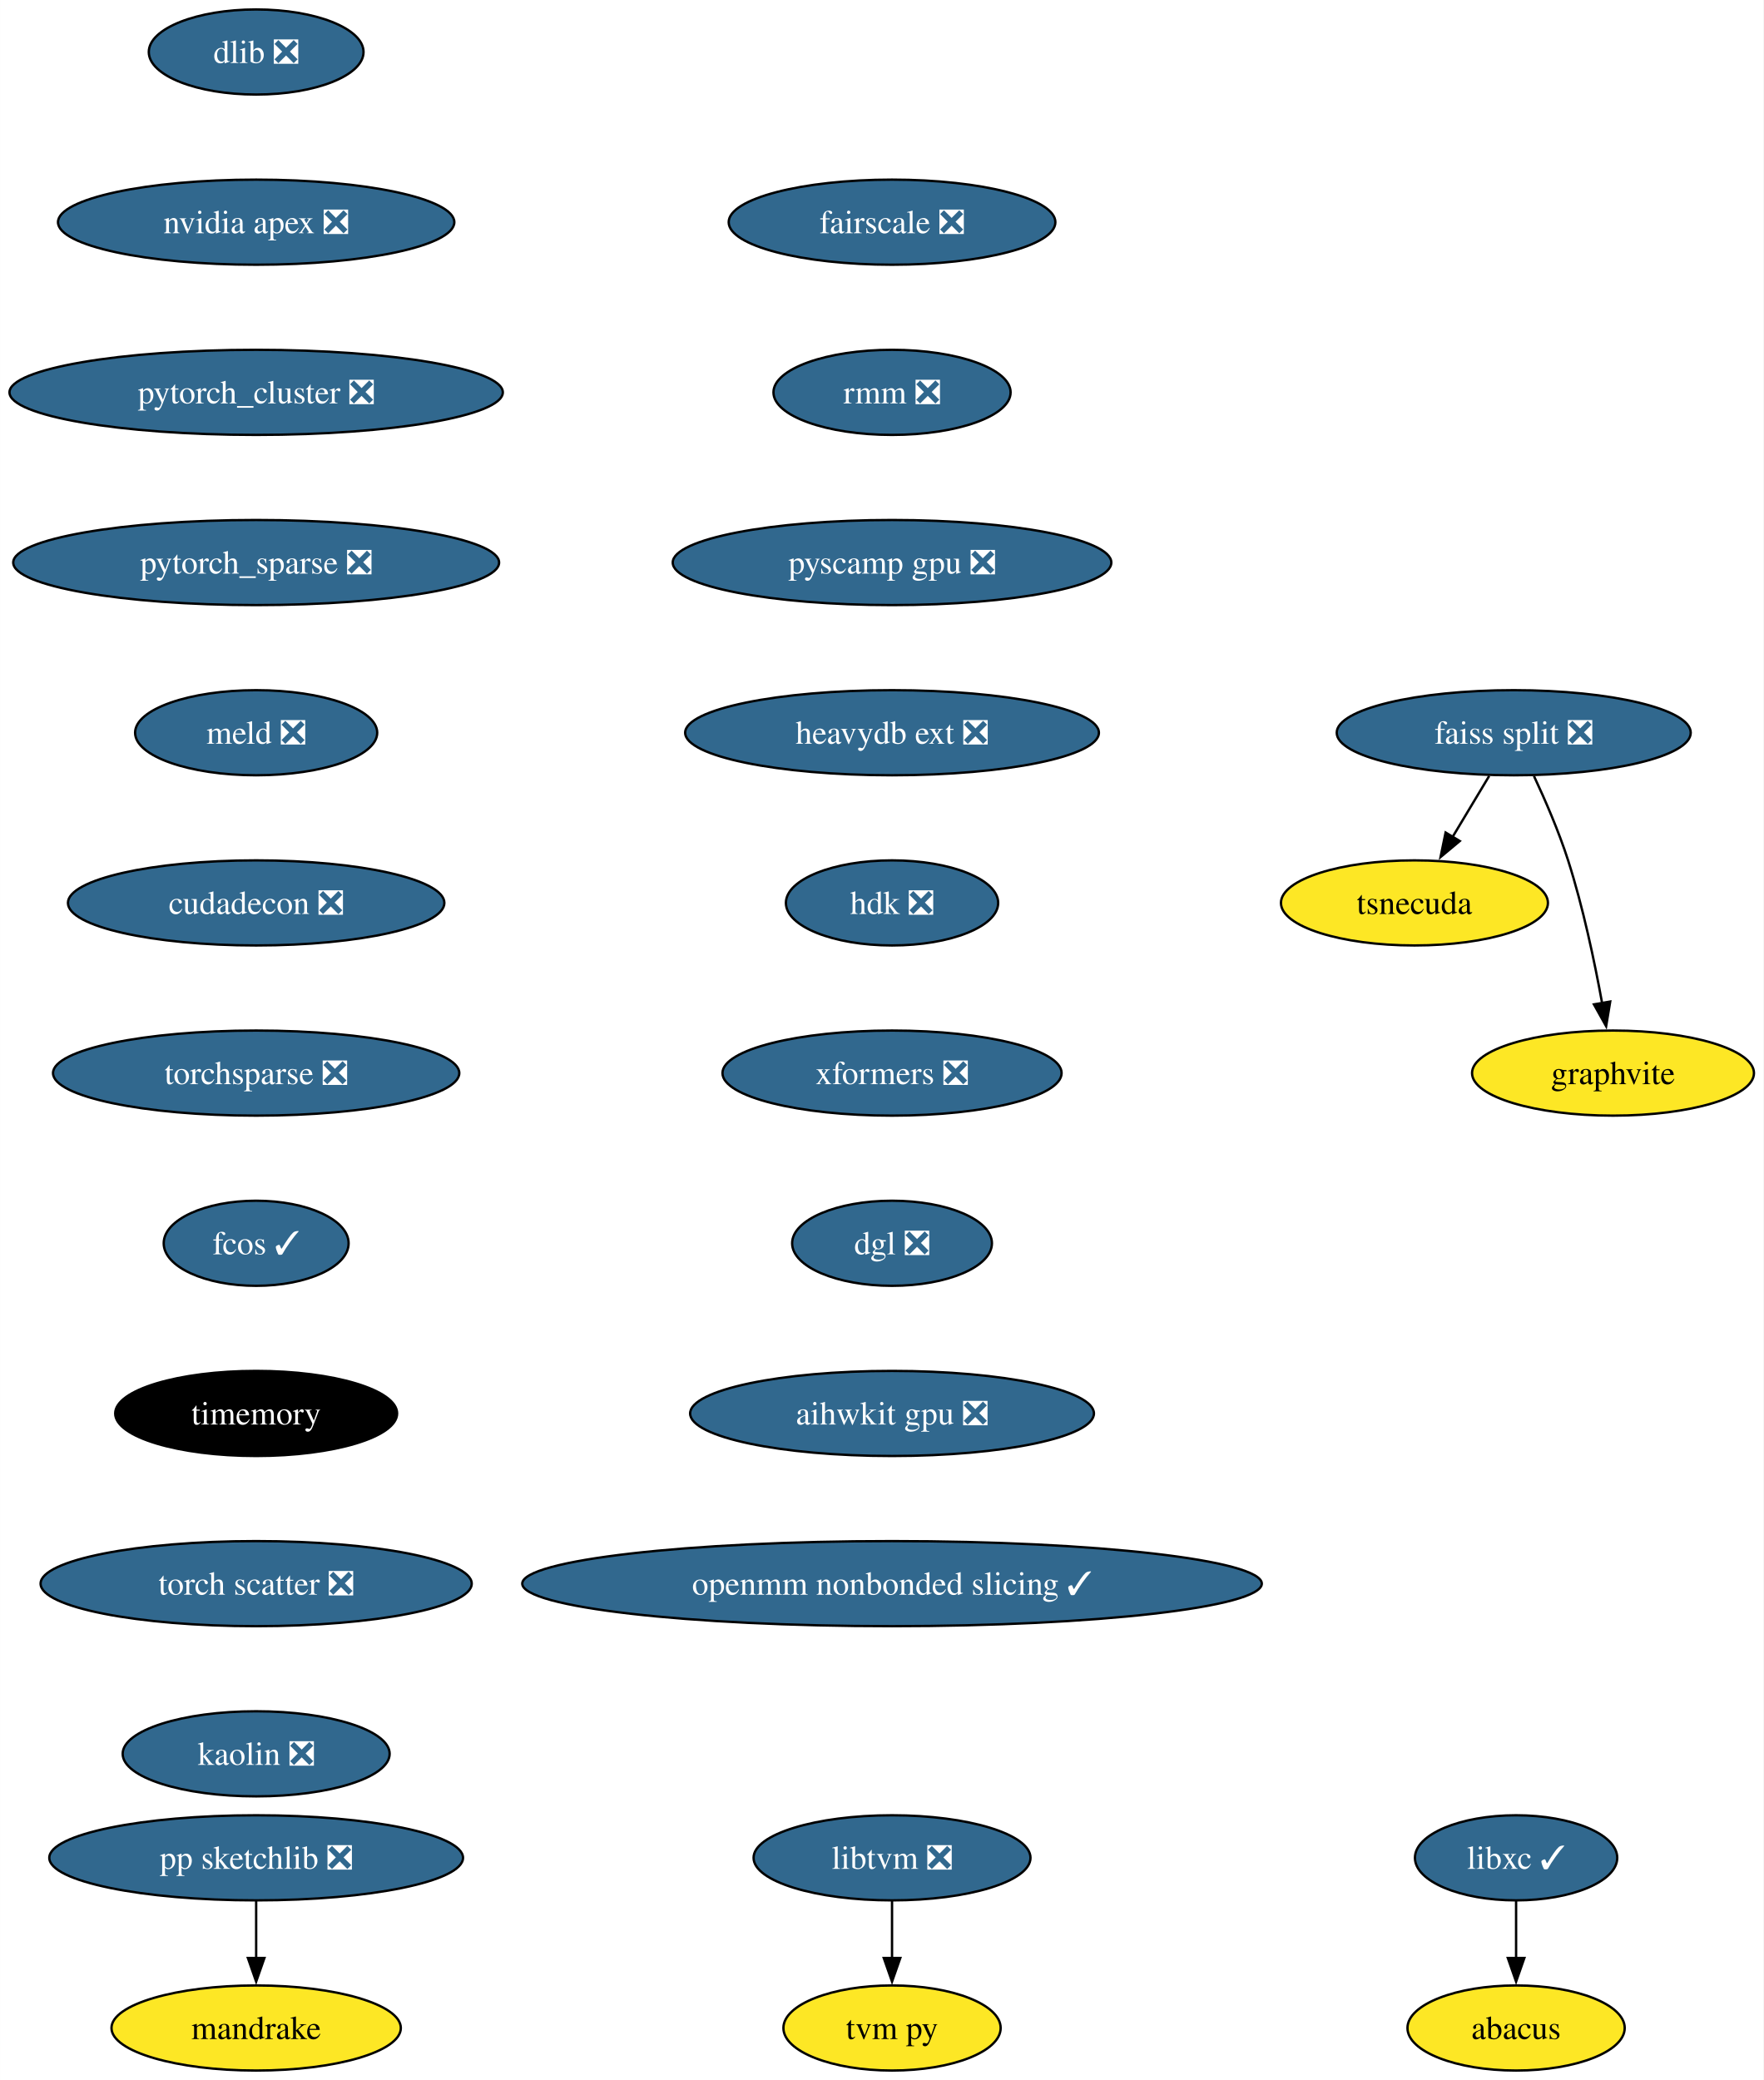
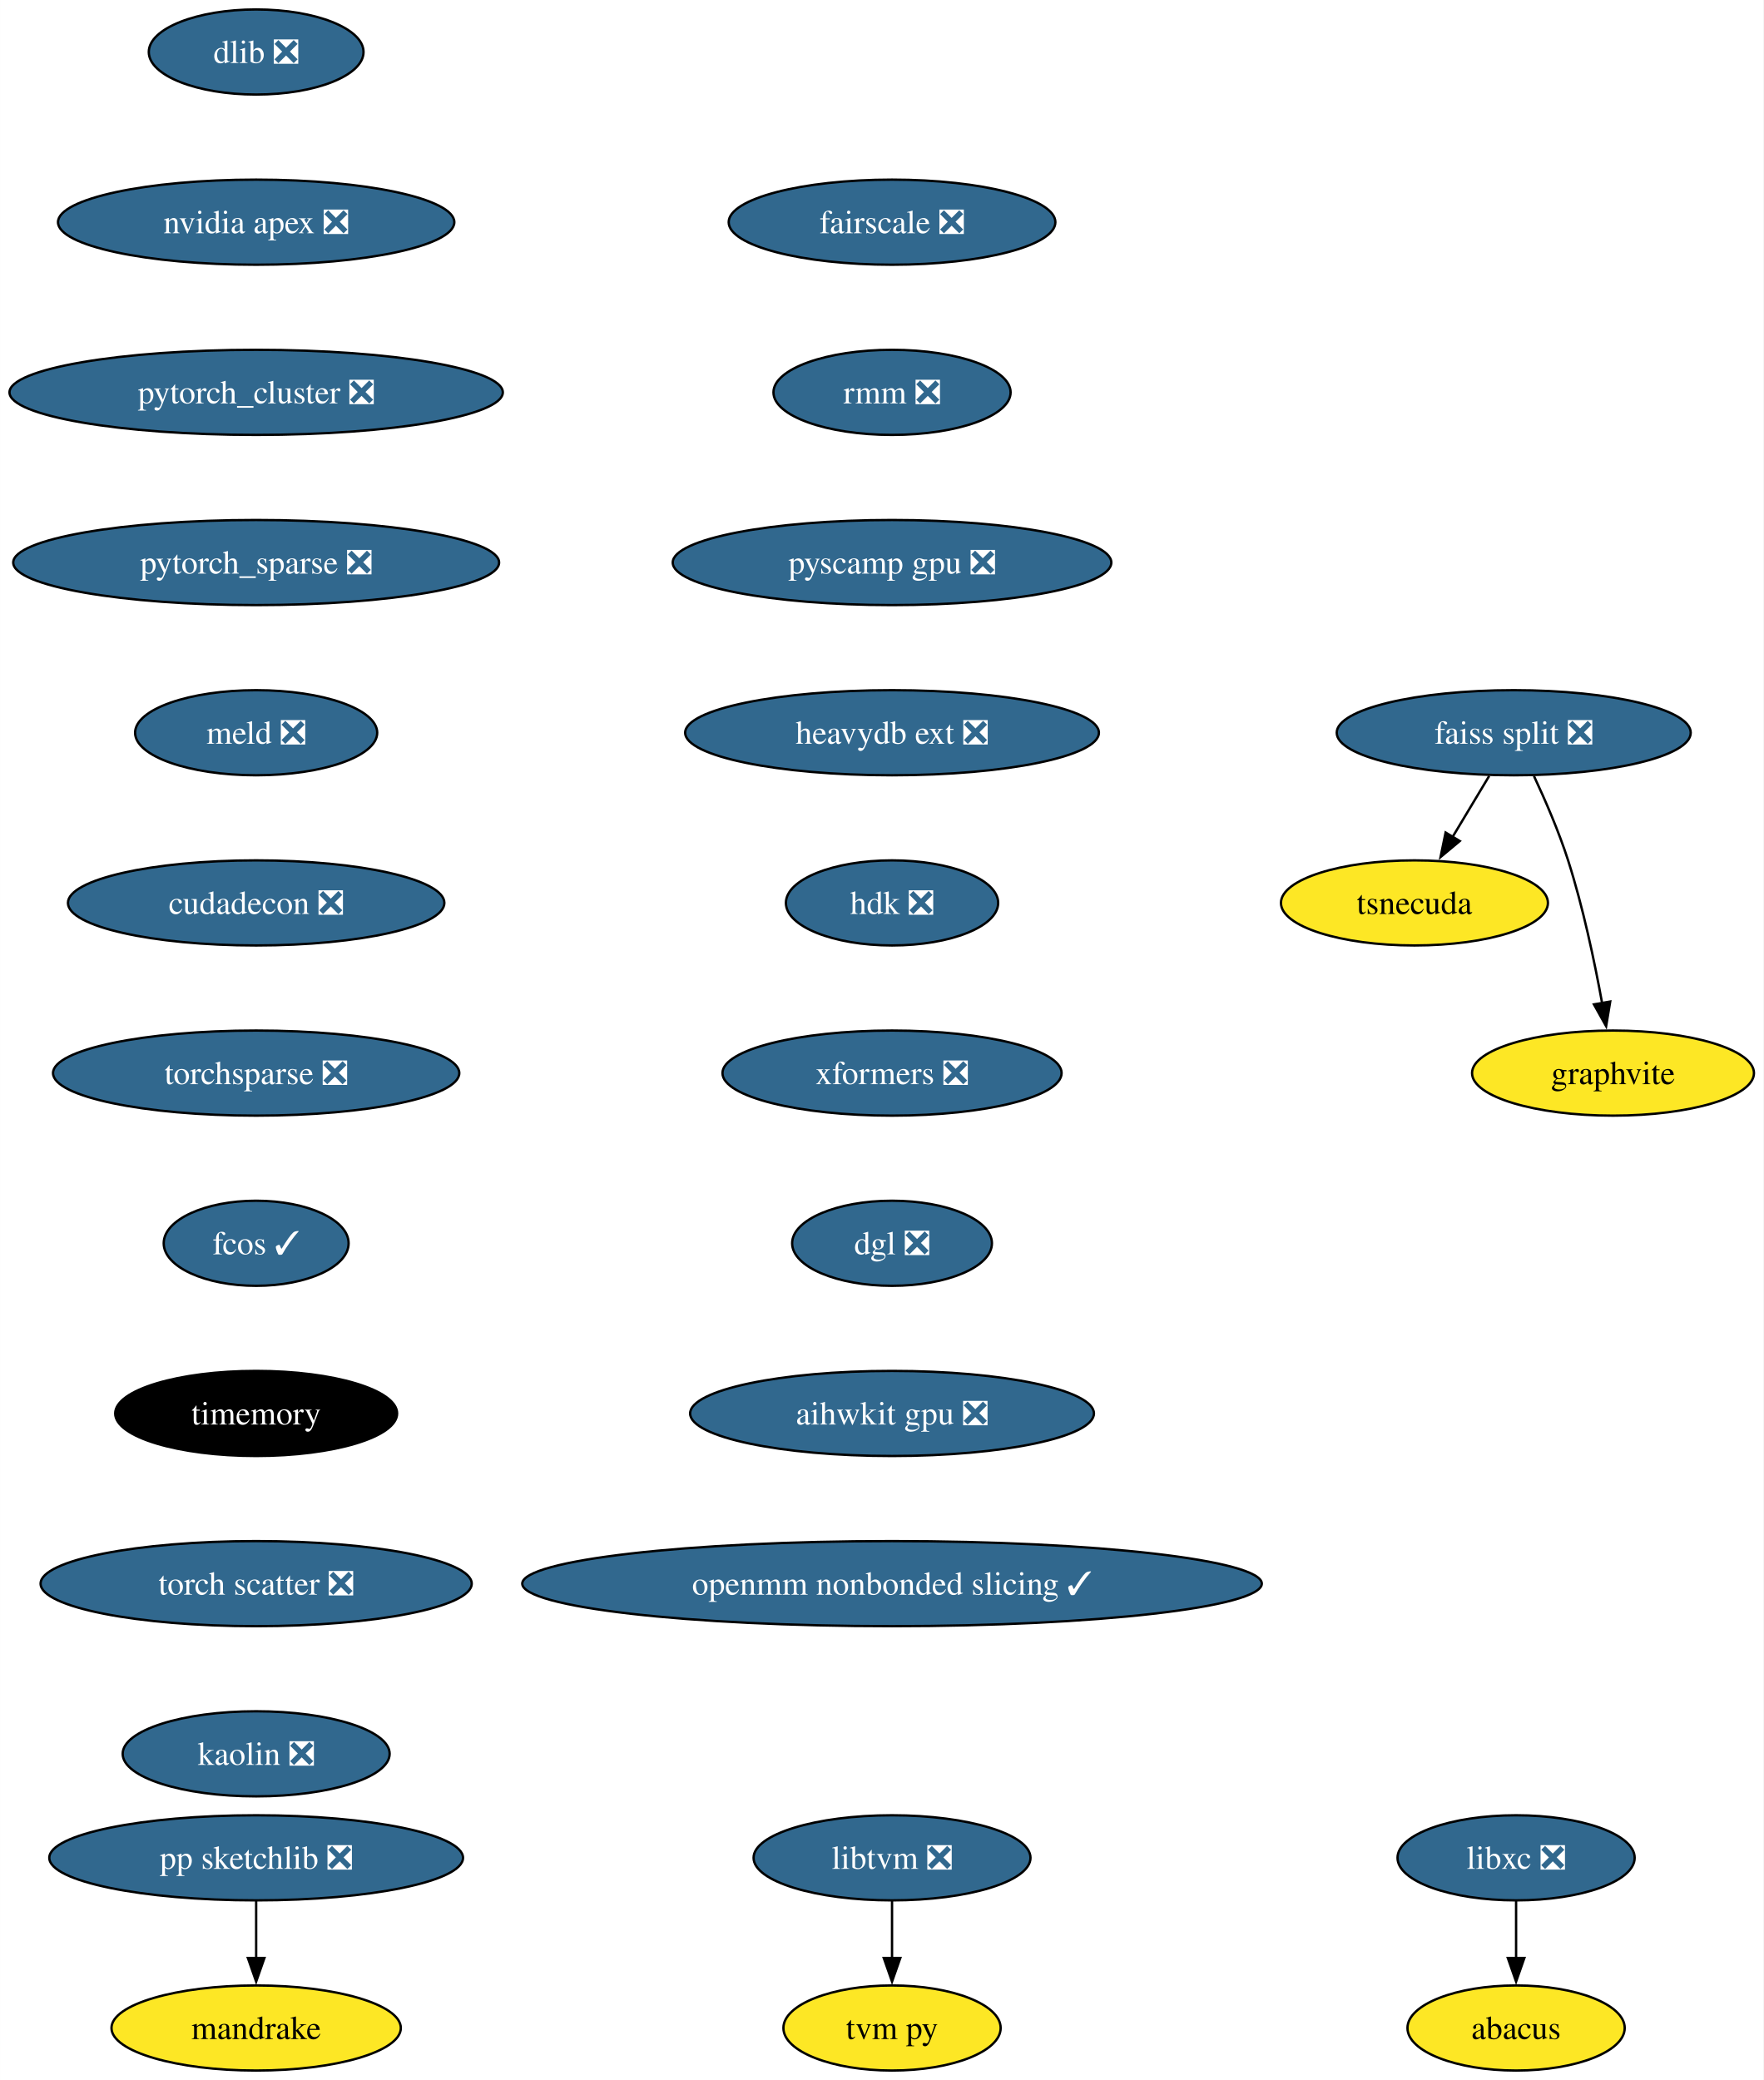
<svg xmlns="http://www.w3.org/2000/svg" xmlns:xlink="http://www.w3.org/1999/xlink" width="746pt" height="880pt" viewBox="0.00 0.00 745.97 880.00">
  <g id="graph0" class="graph" transform="scale(1 1) rotate(0) translate(4 876)">
    <polygon fill="white" stroke="none" points="-4,4 -4,-876 741.97,-876 741.97,4 -4,4" />
    <g id="node1" class="node">
      <g id="a_node1">
        <a xlink:href="https://github.com/conda-forge/dlib-feedstock/pull/78" xlink:title="dlib ❎">
          <ellipse fill="#31688e" stroke="black" cx="104.35" cy="-854" rx="45.42" ry="18" />
          <text text-anchor="middle" x="104.35" y="-849.33" font-family="Times,serif" font-size="14.00" fill="white">dlib ❎</text>
        </a>
      </g>
    </g>
    <g id="node2" class="node">
      <g id="a_node2">
        <a xlink:href="https://github.com/conda-forge/nvidia-apex-feedstock/pull/34" xlink:title="nvidia apex ❎">
          <ellipse fill="#31688e" stroke="black" cx="104.35" cy="-782" rx="83.83" ry="18" />
          <text text-anchor="middle" x="104.35" y="-777.33" font-family="Times,serif" font-size="14.00" fill="white">nvidia apex ❎</text>
        </a>
      </g>
    </g>
    <g id="node5" class="node">
      <g id="a_node5">
        <a xlink:href="https://github.com/conda-forge/pytorch_cluster-feedstock/pull/47" xlink:title="pytorch_cluster ❎">
          <ellipse fill="#31688e" stroke="black" cx="104.35" cy="-710" rx="104.35" ry="18" />
          <text text-anchor="middle" x="104.35" y="-705.33" font-family="Times,serif" font-size="14.00" fill="white">pytorch_cluster ❎</text>
        </a>
      </g>
    </g>
    <g id="node3" class="node">
      <g id="a_node3">
-         <a xlink:href="https://github.com/conda-forge/libxc-feedstock/pull/58" xlink:title="libxc ✓">
-           <ellipse fill="#31688e" stroke="black" cx="637.35" cy="-90" rx="42.79" ry="18" />
-           <text text-anchor="middle" x="637.35" y="-85.33" font-family="Times,serif" font-size="14.00" fill="white">libxc ✓</text>
+         <a xlink:href="https://github.com/conda-forge/libxc-feedstock/pull/58" xlink:title="libxc ❎">
+           <ellipse fill="#31688e" stroke="black" cx="637.35" cy="-90" rx="50.16" ry="18" />
+           <text text-anchor="middle" x="637.35" y="-85.33" font-family="Times,serif" font-size="14.00" fill="white">libxc ❎</text>
        </a>
      </g>
    </g>
    <g id="node4" class="node">
      <g id="a_node4">
        <a xlink:href="https://github.com/conda-forge/abacus-feedstock" xlink:title="abacus">
          <ellipse fill="#fde725" stroke="black" cx="637.35" cy="-18" rx="45.95" ry="18" />
          <text text-anchor="middle" x="637.35" y="-13.32" font-family="Times,serif" font-size="14.00">abacus</text>
        </a>
      </g>
    </g>
    <g id="edge2" class="edge">
      <path fill="none" stroke="black" d="M637.35,-71.7C637.35,-64.41 637.35,-55.73 637.35,-47.54" />
      <polygon fill="black" stroke="black" points="640.85,-47.62 637.35,-37.62 633.85,-47.62 640.85,-47.62" />
    </g>
    <g id="node11" class="node">
      <g id="a_node11">
        <a xlink:href="https://github.com/conda-forge/pytorch_sparse-feedstock/pull/62" xlink:title="pytorch_sparse ❎">
          <ellipse fill="#31688e" stroke="black" cx="104.35" cy="-638" rx="102.77" ry="18" />
          <text text-anchor="middle" x="104.35" y="-633.33" font-family="Times,serif" font-size="14.00" fill="white">pytorch_sparse ❎</text>
        </a>
      </g>
    </g>
    <g id="node6" class="node">
      <g id="a_node6">
        <a xlink:href="https://github.com/conda-forge/pp-sketchlib-feedstock/pull/45" xlink:title="pp sketchlib ❎">
          <ellipse fill="#31688e" stroke="black" cx="104.35" cy="-90" rx="87.51" ry="18" />
          <text text-anchor="middle" x="104.35" y="-85.33" font-family="Times,serif" font-size="14.00" fill="white">pp sketchlib ❎</text>
        </a>
      </g>
    </g>
    <g id="node7" class="node">
      <g id="a_node7">
        <a xlink:href="https://github.com/conda-forge/mandrake-feedstock" xlink:title="mandrake">
          <ellipse fill="#fde725" stroke="black" cx="104.35" cy="-18" rx="61.2" ry="18" />
          <text text-anchor="middle" x="104.35" y="-13.32" font-family="Times,serif" font-size="14.00">mandrake</text>
        </a>
      </g>
    </g>
    <g id="edge4" class="edge">
      <path fill="none" stroke="black" d="M104.35,-71.7C104.35,-64.41 104.35,-55.73 104.35,-47.54" />
      <polygon fill="black" stroke="black" points="107.85,-47.62 104.35,-37.62 100.85,-47.62 107.85,-47.62" />
    </g>
    <g id="node8" class="node">
      <g id="a_node8">
        <a xlink:href="https://github.com/conda-forge/faiss-split-feedstock/pull/70" xlink:title="faiss split ❎">
          <ellipse fill="#31688e" stroke="black" cx="636.35" cy="-566" rx="74.88" ry="18" />
          <text text-anchor="middle" x="636.35" y="-561.33" font-family="Times,serif" font-size="14.00" fill="white">faiss split ❎</text>
        </a>
      </g>
    </g>
    <g id="node9" class="node">
      <g id="a_node9">
        <a xlink:href="https://github.com/conda-forge/tsnecuda-feedstock" xlink:title="tsnecuda">
          <ellipse fill="#fde725" stroke="black" cx="594.35" cy="-494" rx="56.47" ry="18" />
          <text text-anchor="middle" x="594.35" y="-489.32" font-family="Times,serif" font-size="14.00">tsnecuda</text>
        </a>
      </g>
    </g>
    <g id="edge5" class="edge">
      <path fill="none" stroke="black" d="M625.96,-547.7C621.28,-539.9 615.65,-530.51 610.44,-521.83" />
      <polygon fill="black" stroke="black" points="613.53,-520.18 605.39,-513.4 607.53,-523.78 613.53,-520.18" />
    </g>
    <g id="node10" class="node">
      <g id="a_node10">
        <a xlink:href="https://github.com/conda-forge/graphvite-feedstock" xlink:title="graphvite">
          <ellipse fill="#fde725" stroke="black" cx="678.35" cy="-422" rx="59.63" ry="18" />
          <text text-anchor="middle" x="678.35" y="-417.32" font-family="Times,serif" font-size="14.00">graphvite</text>
        </a>
      </g>
    </g>
    <g id="edge6" class="edge">
      <path fill="none" stroke="black" d="M644.91,-547.67C649.68,-537.48 655.43,-524.23 659.35,-512 665.69,-492.19 670.53,-469.23 673.74,-451.59" />
      <polygon fill="black" stroke="black" points="677.17,-452.27 675.44,-441.82 670.28,-451.07 677.17,-452.27" />
    </g>
    <g id="node12" class="node">
      <g id="a_node12">
        <a xlink:href="https://github.com/conda-forge/meld-feedstock/pull/22" xlink:title="meld ❎">
          <ellipse fill="#31688e" stroke="black" cx="104.35" cy="-566" rx="51.21" ry="18" />
          <text text-anchor="middle" x="104.35" y="-561.33" font-family="Times,serif" font-size="14.00" fill="white">meld ❎</text>
        </a>
      </g>
    </g>
    <g id="node15" class="node">
      <g id="a_node15">
        <a xlink:href="https://github.com/conda-forge/cudadecon-feedstock/pull/26" xlink:title="cudadecon ❎">
          <ellipse fill="#31688e" stroke="black" cx="104.35" cy="-494" rx="79.62" ry="18" />
          <text text-anchor="middle" x="104.35" y="-489.32" font-family="Times,serif" font-size="14.00" fill="white">cudadecon ❎</text>
        </a>
      </g>
    </g>
    <g id="node13" class="node">
      <g id="a_node13">
        <a xlink:href="https://github.com/conda-forge/libtvm-feedstock/pull/32" xlink:title="libtvm ❎">
          <ellipse fill="#31688e" stroke="black" cx="373.35" cy="-90" rx="58.57" ry="18" />
          <text text-anchor="middle" x="373.35" y="-85.33" font-family="Times,serif" font-size="14.00" fill="white">libtvm ❎</text>
        </a>
      </g>
    </g>
    <g id="node14" class="node">
      <g id="a_node14">
        <a xlink:href="https://github.com/conda-forge/tvm-py-feedstock" xlink:title="tvm py">
          <ellipse fill="#fde725" stroke="black" cx="373.35" cy="-18" rx="45.95" ry="18" />
          <text text-anchor="middle" x="373.35" y="-13.32" font-family="Times,serif" font-size="14.00">tvm py</text>
        </a>
      </g>
    </g>
    <g id="edge9" class="edge">
      <path fill="none" stroke="black" d="M373.35,-71.7C373.35,-64.41 373.35,-55.73 373.35,-47.54" />
      <polygon fill="black" stroke="black" points="376.85,-47.62 373.35,-37.62 369.85,-47.62 376.85,-47.62" />
    </g>
    <g id="node16" class="node">
      <g id="a_node16">
        <a xlink:href="https://github.com/conda-forge/torchsparse-feedstock/pull/27" xlink:title="torchsparse ❎">
          <ellipse fill="#31688e" stroke="black" cx="104.35" cy="-422" rx="85.93" ry="18" />
          <text text-anchor="middle" x="104.35" y="-417.32" font-family="Times,serif" font-size="14.00" fill="white">torchsparse ❎</text>
        </a>
      </g>
    </g>
    <g id="node17" class="node">
      <g id="a_node17">
        <a xlink:href="https://github.com/conda-forge/fcos-feedstock/pull/16" xlink:title="fcos ✓">
          <ellipse fill="#31688e" stroke="black" cx="104.35" cy="-350" rx="39.11" ry="18" />
          <text text-anchor="middle" x="104.35" y="-345.32" font-family="Times,serif" font-size="14.00" fill="white">fcos ✓</text>
        </a>
      </g>
    </g>
    <g id="node18" class="node">
      <g id="a_node18">
        <a xlink:href="https://github.com/conda-forge/timemory-feedstock" xlink:title="timemory">
          <ellipse fill="#000000" stroke="black" cx="104.35" cy="-278" rx="59.63" ry="18" />
          <text text-anchor="middle" x="104.35" y="-273.32" font-family="Times,serif" font-size="14.00" fill="white">timemory</text>
        </a>
      </g>
    </g>
    <g id="node19" class="node">
      <g id="a_node19">
        <a xlink:href="https://github.com/conda-forge/torch-scatter-feedstock/pull/26" xlink:title="torch scatter ❎">
          <ellipse fill="#31688e" stroke="black" cx="104.35" cy="-206" rx="91.19" ry="18" />
          <text text-anchor="middle" x="104.35" y="-201.33" font-family="Times,serif" font-size="14.00" fill="white">torch scatter ❎</text>
        </a>
      </g>
    </g>
    <g id="node20" class="node">
      <g id="a_node20">
        <a xlink:href="https://github.com/conda-forge/kaolin-feedstock/pull/19" xlink:title="kaolin ❎">
          <ellipse fill="#31688e" stroke="black" cx="104.35" cy="-134" rx="56.47" ry="18" />
          <text text-anchor="middle" x="104.35" y="-129.32" font-family="Times,serif" font-size="14.00" fill="white">kaolin ❎</text>
        </a>
      </g>
    </g>
    <g id="node21" class="node">
      <g id="a_node21">
        <a xlink:href="https://github.com/conda-forge/fairscale-feedstock/pull/31" xlink:title="fairscale ❎">
          <ellipse fill="#31688e" stroke="black" cx="373.35" cy="-782" rx="69.1" ry="18" />
          <text text-anchor="middle" x="373.35" y="-777.33" font-family="Times,serif" font-size="14.00" fill="white">fairscale ❎</text>
        </a>
      </g>
    </g>
    <g id="node22" class="node">
      <g id="a_node22">
        <a xlink:href="https://github.com/conda-forge/rmm-feedstock/pull/27" xlink:title="rmm ❎">
          <ellipse fill="#31688e" stroke="black" cx="373.35" cy="-710" rx="50.16" ry="18" />
          <text text-anchor="middle" x="373.35" y="-705.33" font-family="Times,serif" font-size="14.00" fill="white">rmm ❎</text>
        </a>
      </g>
    </g>
    <g id="node23" class="node">
      <g id="a_node23">
        <a xlink:href="https://github.com/conda-forge/pyscamp-gpu-feedstock/pull/8" xlink:title="pyscamp gpu ❎">
          <ellipse fill="#31688e" stroke="black" cx="373.35" cy="-638" rx="92.77" ry="18" />
          <text text-anchor="middle" x="373.35" y="-633.33" font-family="Times,serif" font-size="14.00" fill="white">pyscamp gpu ❎</text>
        </a>
      </g>
    </g>
    <g id="node24" class="node">
      <g id="a_node24">
        <a xlink:href="https://github.com/conda-forge/heavydb-ext-feedstock/pull/67" xlink:title="heavydb ext ❎">
          <ellipse fill="#31688e" stroke="black" cx="373.35" cy="-566" rx="87.51" ry="18" />
          <text text-anchor="middle" x="373.35" y="-561.33" font-family="Times,serif" font-size="14.00" fill="white">heavydb ext ❎</text>
        </a>
      </g>
    </g>
    <g id="node25" class="node">
      <g id="a_node25">
        <a xlink:href="https://github.com/conda-forge/hdk-feedstock/pull/50" xlink:title="hdk ❎">
          <ellipse fill="#31688e" stroke="black" cx="373.35" cy="-494" rx="44.9" ry="18" />
          <text text-anchor="middle" x="373.35" y="-489.32" font-family="Times,serif" font-size="14.00" fill="white">hdk ❎</text>
        </a>
      </g>
    </g>
    <g id="node26" class="node">
      <g id="a_node26">
        <a xlink:href="https://github.com/conda-forge/xformers-feedstock/pull/17" xlink:title="xformers ❎">
          <ellipse fill="#31688e" stroke="black" cx="373.35" cy="-422" rx="71.73" ry="18" />
          <text text-anchor="middle" x="373.35" y="-417.32" font-family="Times,serif" font-size="14.00" fill="white">xformers ❎</text>
        </a>
      </g>
    </g>
    <g id="node27" class="node">
      <g id="a_node27">
        <a xlink:href="https://github.com/conda-forge/dgl-feedstock/pull/22" xlink:title="dgl ❎">
          <ellipse fill="#31688e" stroke="black" cx="373.35" cy="-350" rx="42.26" ry="18" />
          <text text-anchor="middle" x="373.35" y="-345.32" font-family="Times,serif" font-size="14.00" fill="white">dgl ❎</text>
        </a>
      </g>
    </g>
    <g id="node28" class="node">
      <g id="a_node28">
        <a xlink:href="https://github.com/conda-forge/aihwkit-gpu-feedstock/pull/4" xlink:title="aihwkit gpu ❎">
          <ellipse fill="#31688e" stroke="black" cx="373.35" cy="-278" rx="85.41" ry="18" />
          <text text-anchor="middle" x="373.35" y="-273.32" font-family="Times,serif" font-size="14.00" fill="white">aihwkit gpu ❎</text>
        </a>
      </g>
    </g>
    <g id="node29" class="node">
      <g id="a_node29">
        <a xlink:href="https://github.com/conda-forge/openmm-nonbonded-slicing-feedstock/pull/1" xlink:title="openmm nonbonded slicing ✓">
          <ellipse fill="#31688e" stroke="black" cx="373.35" cy="-206" rx="156.43" ry="18" />
          <text text-anchor="middle" x="373.35" y="-201.32" font-family="Times,serif" font-size="14.00" fill="white">openmm nonbonded slicing ✓</text>
        </a>
      </g>
    </g>
  </g>
</svg>
